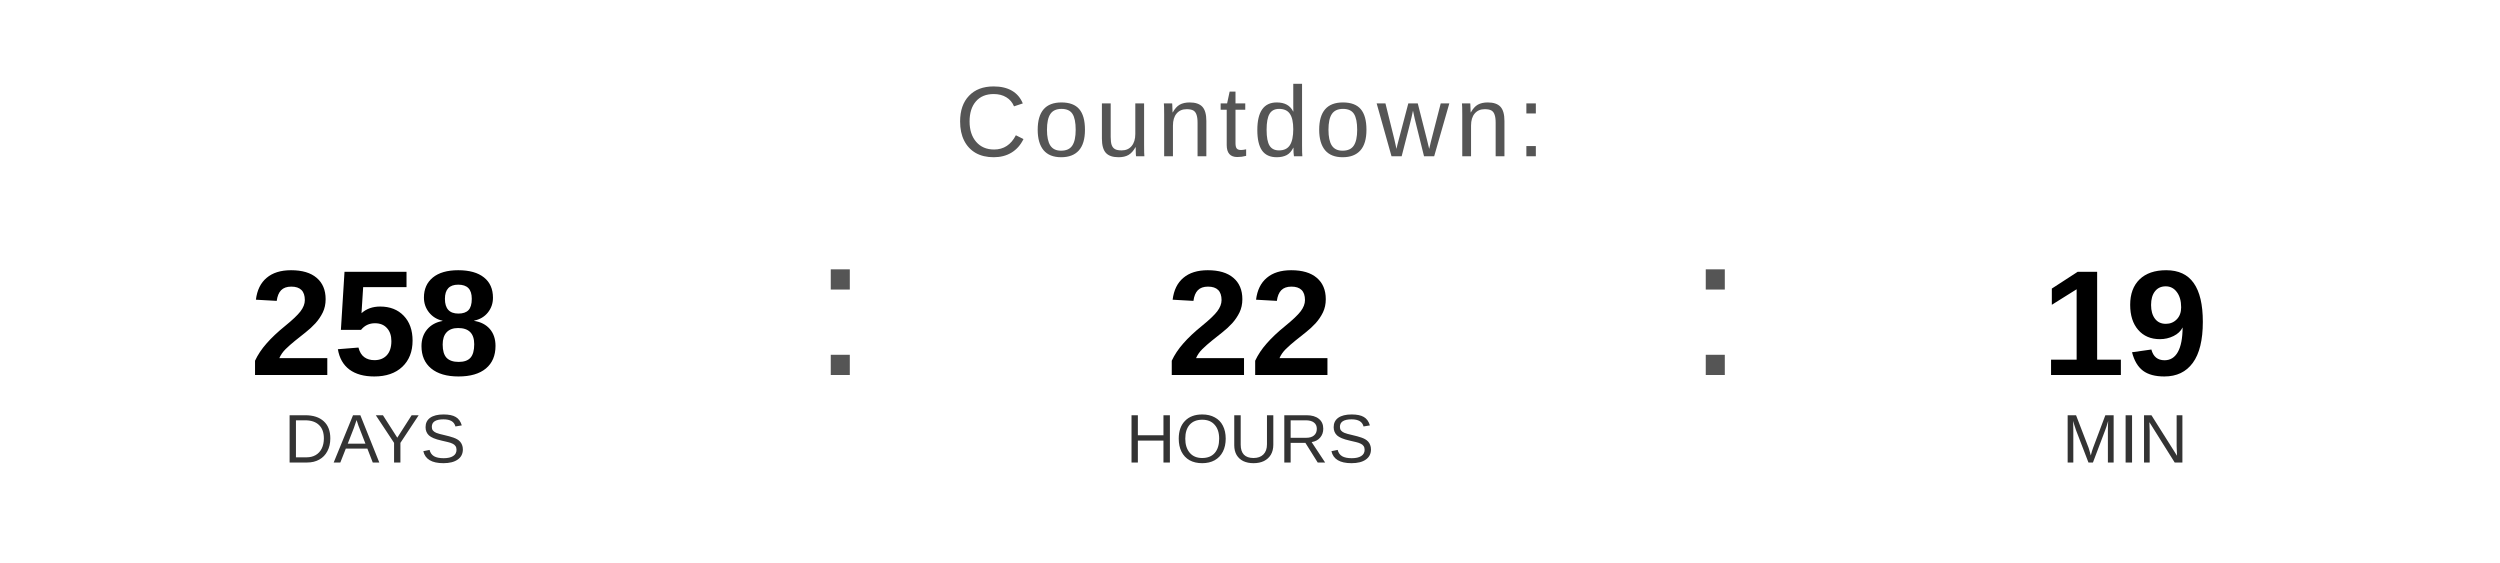
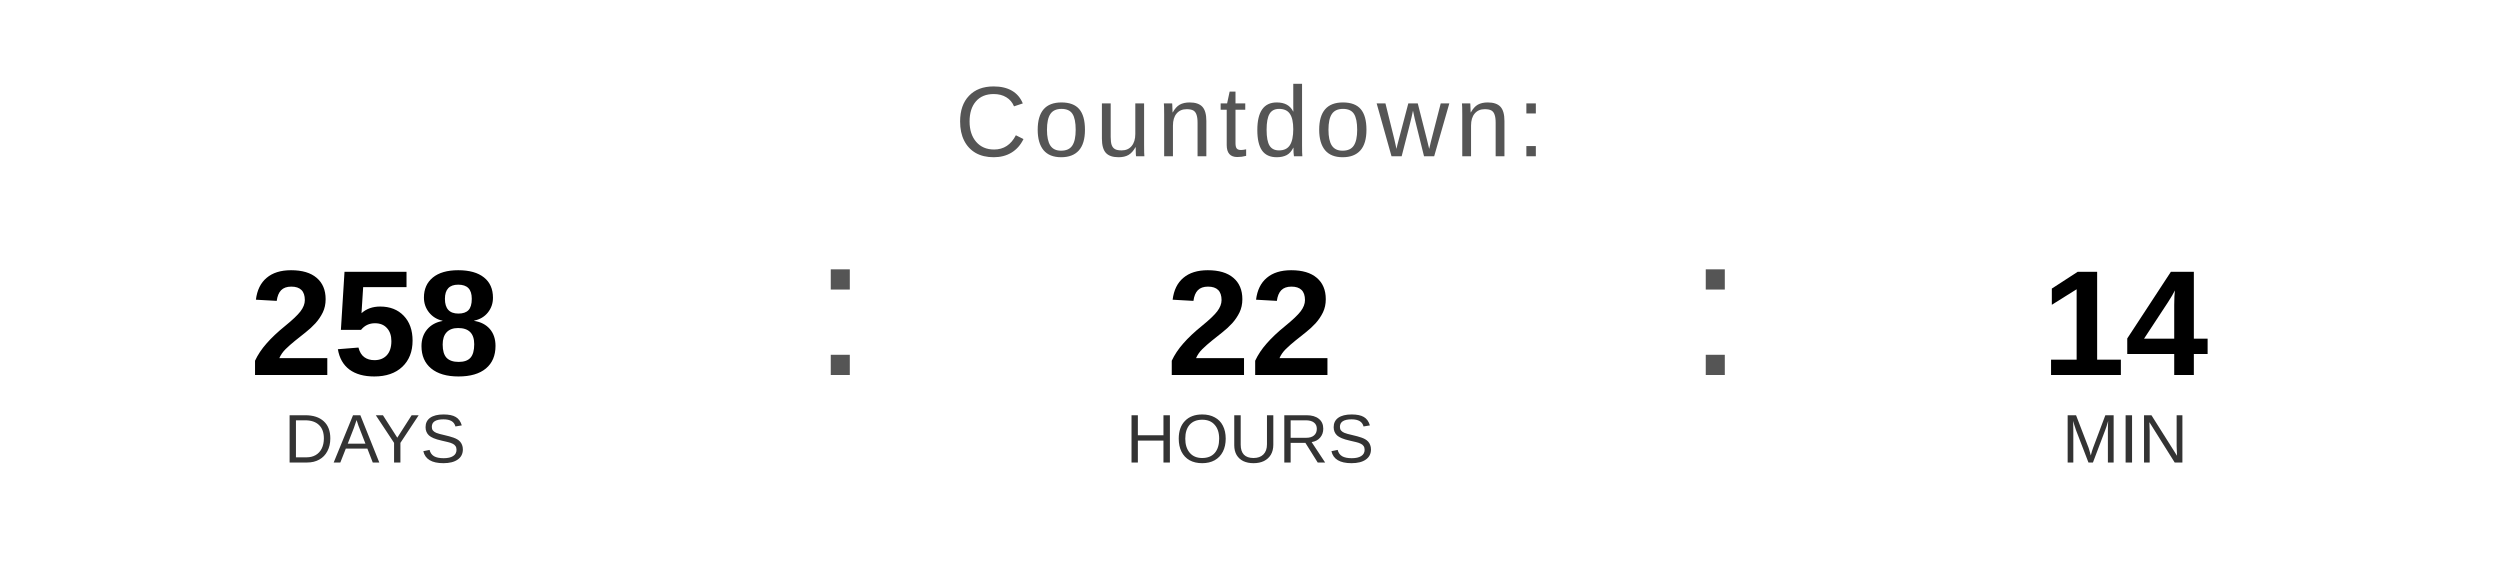
<svg xmlns="http://www.w3.org/2000/svg" width="400" height="90" viewBox="0 0 400 90">
  <text x="200" y="25" font-family="Arial, Helvetica, sans-serif" font-size="16" fill="#555555" text-anchor="middle" letter-spacing="1">
    Countdown:
  </text>
  <text x="60" y="60" font-family="Arial, Helvetica, sans-serif" font-size="24" font-weight="bold" fill="#000000" text-anchor="middle">258</text>
  <text x="60" y="74" font-family="Arial, Helvetica, sans-serif" font-size="11" fill="#333333" text-anchor="middle">DAYS</text>
  <text x="130" y="60" font-family="Arial, sans-serif" font-size="32" fill="#555555">:</text>
  <text x="200" y="60" font-family="Arial, Helvetica, sans-serif" font-size="24" font-weight="bold" fill="#000000" text-anchor="middle">22</text>
  <text x="200" y="74" font-family="Arial, Helvetica, sans-serif" font-size="11" fill="#333333" text-anchor="middle">HOURS</text>
  <text x="270" y="60" font-family="Arial, sans-serif" font-size="32" fill="#555555">:</text>
-   <text x="340" y="60" font-family="Arial, Helvetica, sans-serif" font-size="24" font-weight="bold" fill="#000000" text-anchor="middle">19</text>
+   <text x="340" y="60" font-family="Arial, Helvetica, sans-serif" font-size="24" font-weight="bold" fill="#000000" text-anchor="middle">14</text>
  <text x="340" y="74" font-family="Arial, Helvetica, sans-serif" font-size="11" fill="#333333" text-anchor="middle">MIN</text>
</svg>
